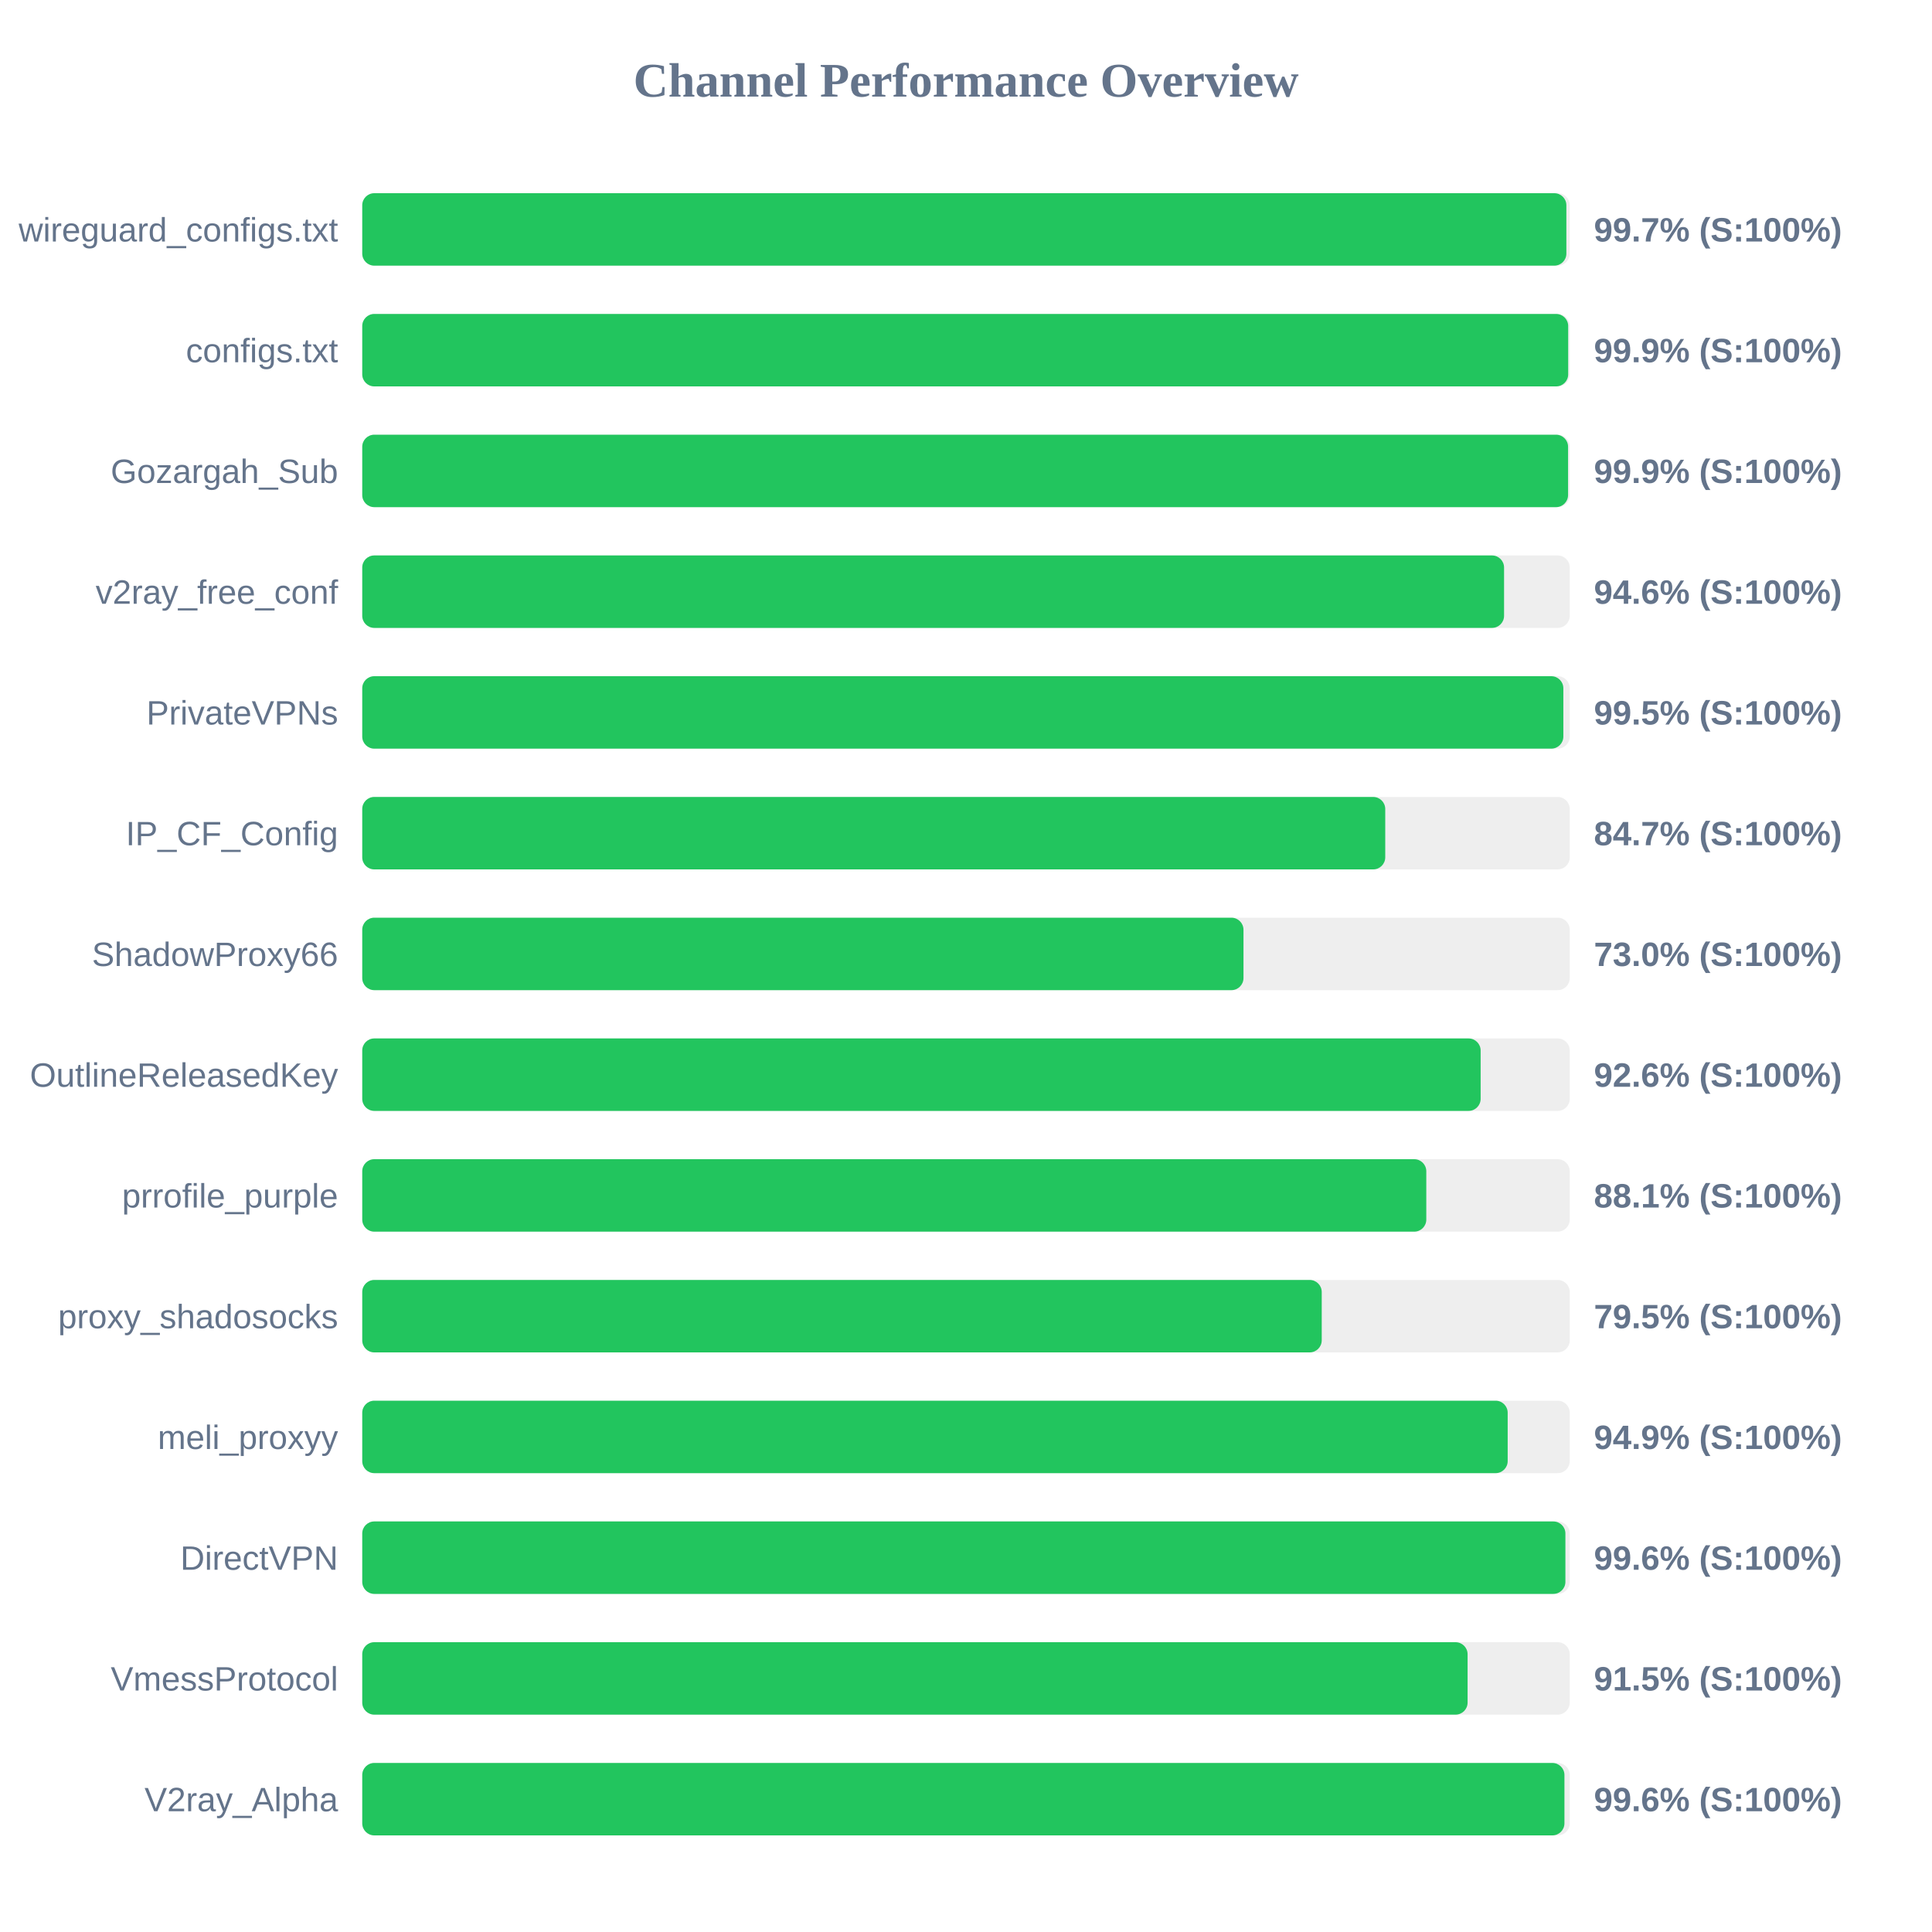
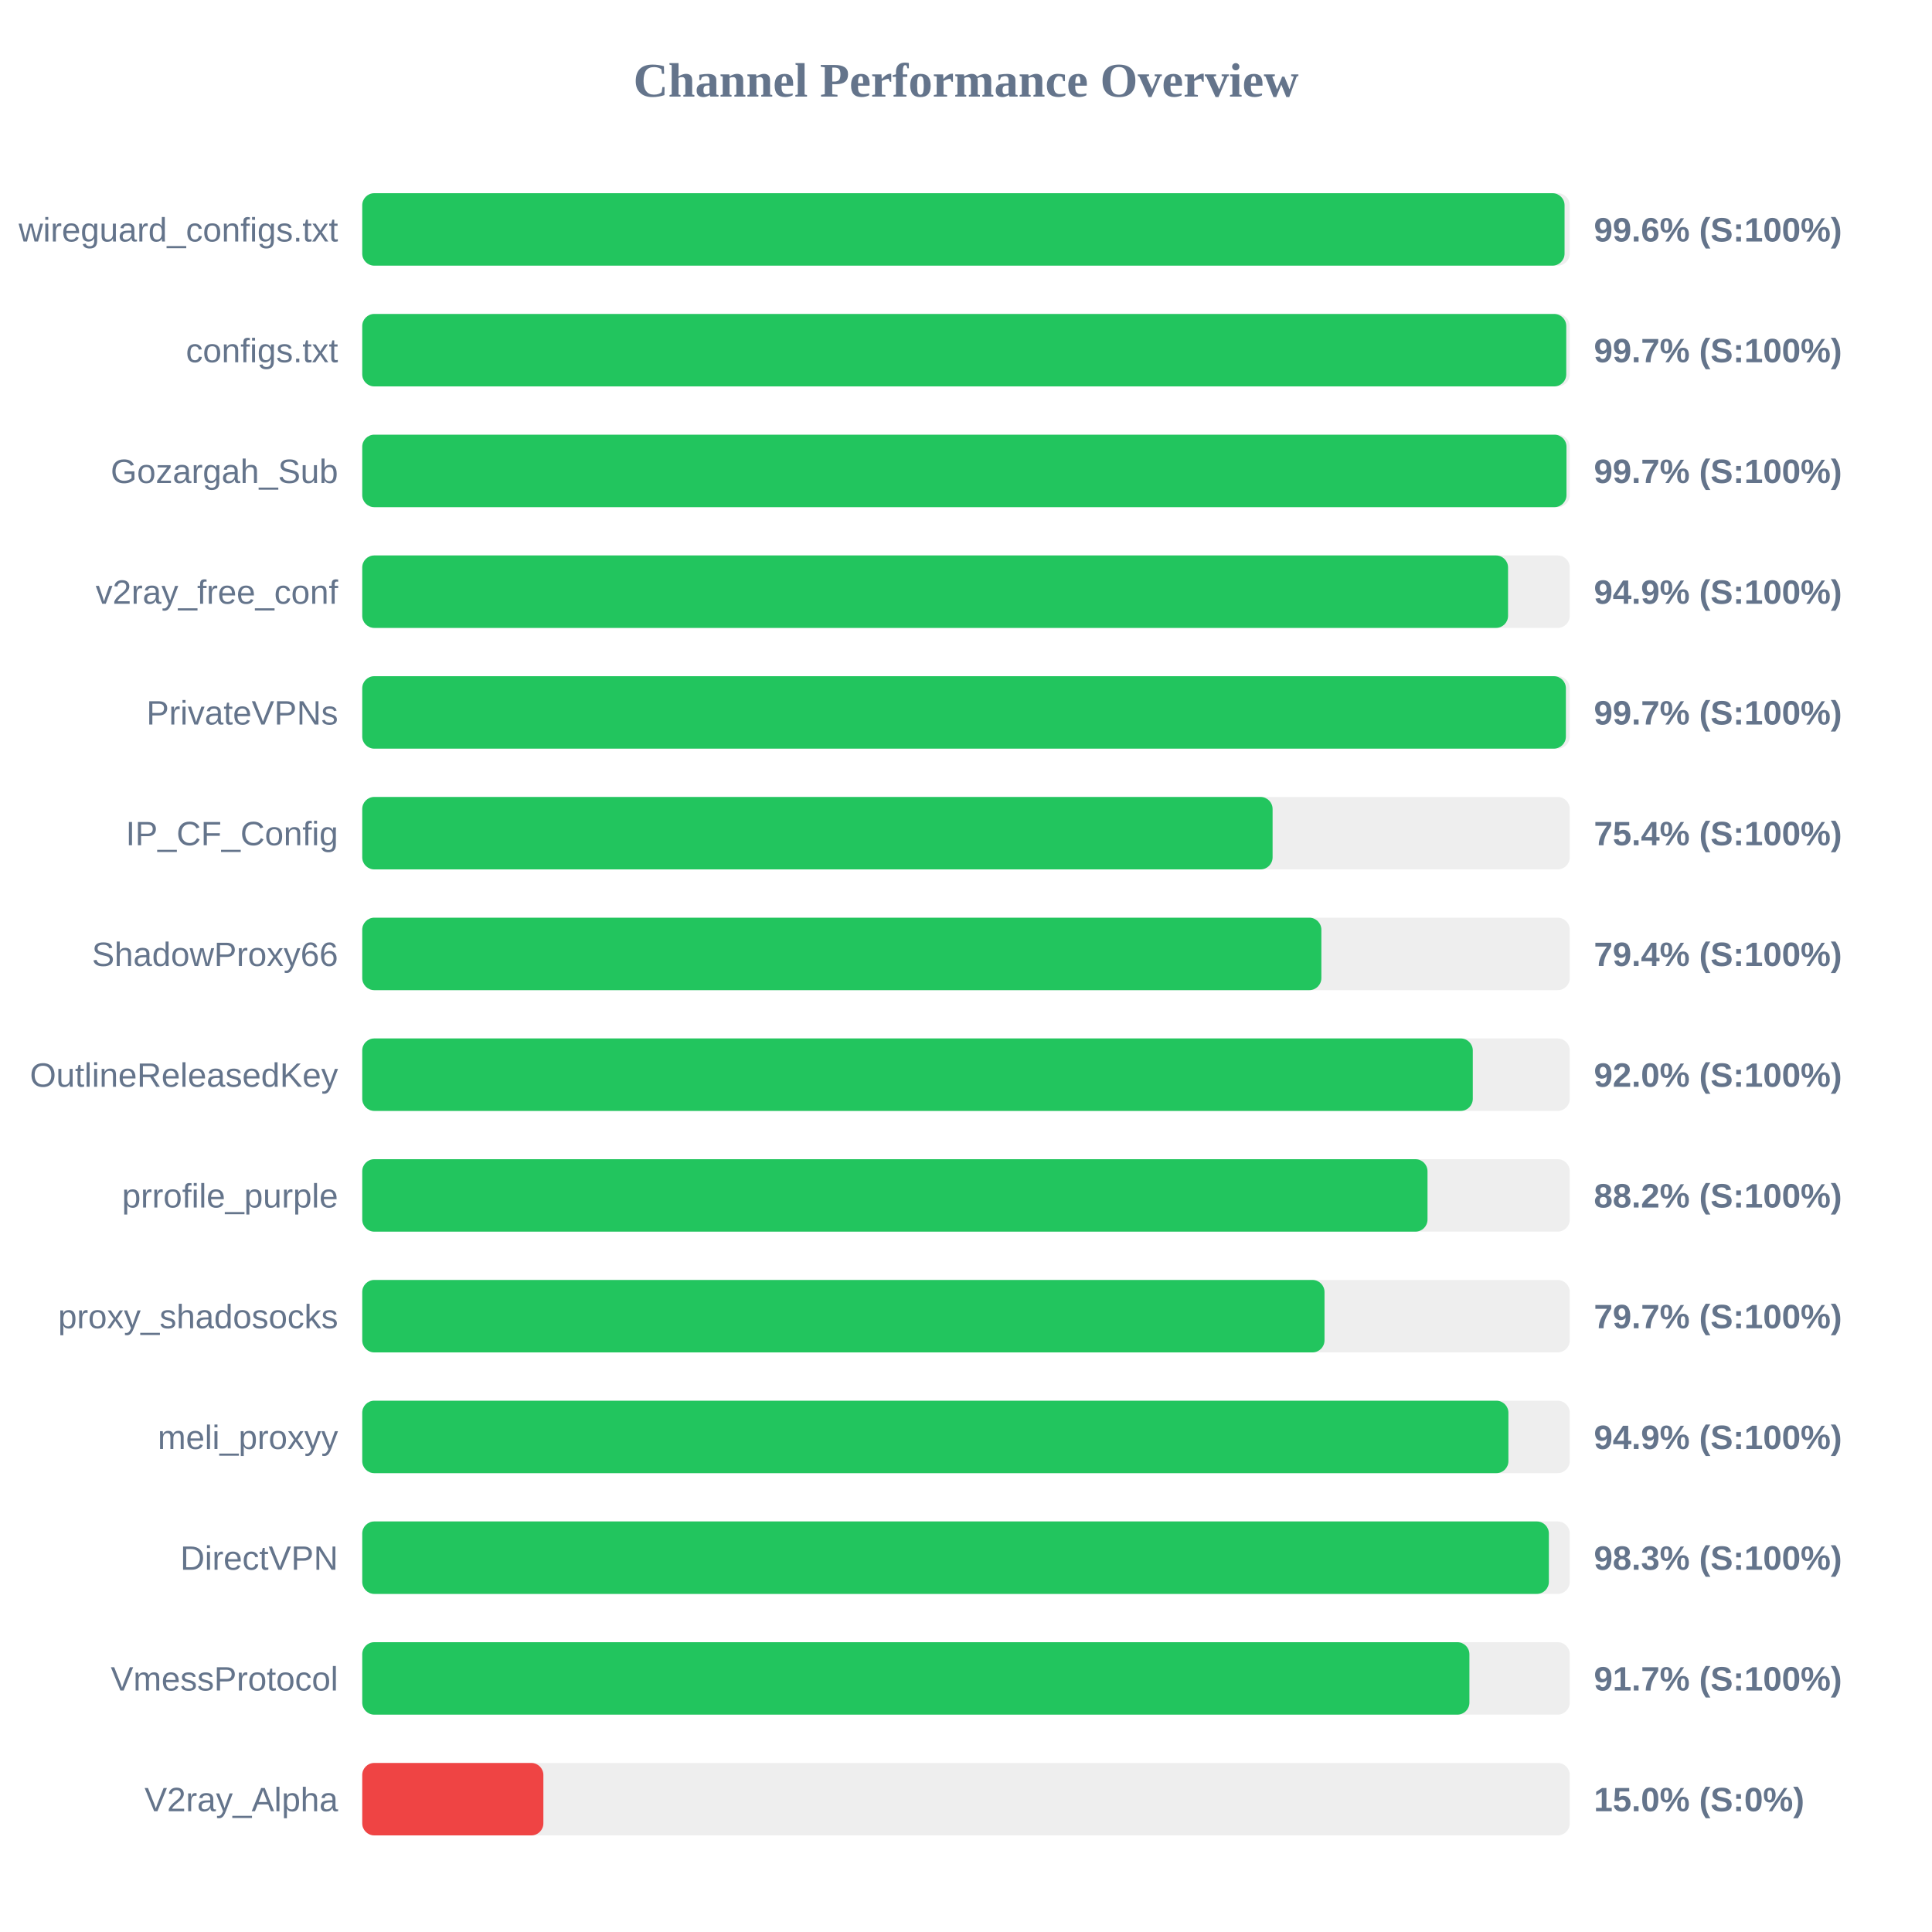
<svg xmlns="http://www.w3.org/2000/svg" width="800" height="800" version="1.1">
  <style>
        .row { font: 14px Arial; fill: #64748b; }
        .score { font: bold 14px Arial; fill: #64748b; }
    </style>
  <text x="400" y="40" text-anchor="middle" font-size="20px" font-weight="bold" fill="#64748b">Channel Performance Overview</text>
  <rect x="150" y="80" width="500" height="30" fill="#eee" rx="5" />
-   <rect x="150" y="80" width="498.6" height="30" fill="#22c55e" rx="5" />
+   <rect x="150" y="80" width="497.85" height="30" fill="#22c55e" rx="5" />
  <text x="140" y="100" text-anchor="end" class="row">wireguard_configs.txt</text>
-   <text x="660" y="100" text-anchor="start" class="score">99.7% (S:100%)</text>
+   <text x="660" y="100" text-anchor="start" class="score">99.6% (S:100%)</text>
  <rect x="150" y="130" width="500" height="30" fill="#eee" rx="5" />
-   <rect x="150" y="130" width="499.35" height="30" fill="#22c55e" rx="5" />
+   <rect x="150" y="130" width="498.55" height="30" fill="#22c55e" rx="5" />
  <text x="140" y="150" text-anchor="end" class="row">configs.txt</text>
-   <text x="660" y="150" text-anchor="start" class="score">99.9% (S:100%)</text>
+   <text x="660" y="150" text-anchor="start" class="score">99.7% (S:100%)</text>
  <rect x="150" y="180" width="500" height="30" fill="#eee" rx="5" />
-   <rect x="150" y="180" width="499.3" height="30" fill="#22c55e" rx="5" />
+   <rect x="150" y="180" width="498.65" height="30" fill="#22c55e" rx="5" />
  <text x="140" y="200" text-anchor="end" class="row">Gozargah_Sub</text>
-   <text x="660" y="200" text-anchor="start" class="score">99.9% (S:100%)</text>
+   <text x="660" y="200" text-anchor="start" class="score">99.7% (S:100%)</text>
  <rect x="150" y="230" width="500" height="30" fill="#eee" rx="5" />
-   <rect x="150" y="230" width="472.8" height="30" fill="#22c55e" rx="5" />
+   <rect x="150" y="230" width="474.45" height="30" fill="#22c55e" rx="5" />
  <text x="140" y="250" text-anchor="end" class="row">v2ray_free_conf</text>
-   <text x="660" y="250" text-anchor="start" class="score">94.6% (S:100%)</text>
+   <text x="660" y="250" text-anchor="start" class="score">94.9% (S:100%)</text>
  <rect x="150" y="280" width="500" height="30" fill="#eee" rx="5" />
-   <rect x="150" y="280" width="497.35" height="30" fill="#22c55e" rx="5" />
+   <rect x="150" y="280" width="498.4" height="30" fill="#22c55e" rx="5" />
  <text x="140" y="300" text-anchor="end" class="row">PrivateVPNs</text>
-   <text x="660" y="300" text-anchor="start" class="score">99.5% (S:100%)</text>
+   <text x="660" y="300" text-anchor="start" class="score">99.7% (S:100%)</text>
  <rect x="150" y="330" width="500" height="30" fill="#eee" rx="5" />
-   <rect x="150" y="330" width="423.6" height="30" fill="#22c55e" rx="5" />
+   <rect x="150" y="330" width="376.95" height="30" fill="#22c55e" rx="5" />
  <text x="140" y="350" text-anchor="end" class="row">IP_CF_Config</text>
-   <text x="660" y="350" text-anchor="start" class="score">84.7% (S:100%)</text>
+   <text x="660" y="350" text-anchor="start" class="score">75.4% (S:100%)</text>
  <rect x="150" y="380" width="500" height="30" fill="#eee" rx="5" />
-   <rect x="150" y="380" width="364.9" height="30" fill="#22c55e" rx="5" />
+   <rect x="150" y="380" width="397.15" height="30" fill="#22c55e" rx="5" />
  <text x="140" y="400" text-anchor="end" class="row">ShadowProxy66</text>
-   <text x="660" y="400" text-anchor="start" class="score">73.0% (S:100%)</text>
+   <text x="660" y="400" text-anchor="start" class="score">79.4% (S:100%)</text>
  <rect x="150" y="430" width="500" height="30" fill="#eee" rx="5" />
-   <rect x="150" y="430" width="463.1" height="30" fill="#22c55e" rx="5" />
+   <rect x="150" y="430" width="459.85" height="30" fill="#22c55e" rx="5" />
  <text x="140" y="450" text-anchor="end" class="row">OutlineReleasedKey</text>
-   <text x="660" y="450" text-anchor="start" class="score">92.6% (S:100%)</text>
+   <text x="660" y="450" text-anchor="start" class="score">92.0% (S:100%)</text>
  <rect x="150" y="480" width="500" height="30" fill="#eee" rx="5" />
-   <rect x="150" y="480" width="440.6" height="30" fill="#22c55e" rx="5" />
+   <rect x="150" y="480" width="441.1" height="30" fill="#22c55e" rx="5" />
  <text x="140" y="500" text-anchor="end" class="row">prrofile_purple</text>
-   <text x="660" y="500" text-anchor="start" class="score">88.1% (S:100%)</text>
+   <text x="660" y="500" text-anchor="start" class="score">88.2% (S:100%)</text>
  <rect x="150" y="530" width="500" height="30" fill="#eee" rx="5" />
-   <rect x="150" y="530" width="397.3" height="30" fill="#22c55e" rx="5" />
+   <rect x="150" y="530" width="398.45" height="30" fill="#22c55e" rx="5" />
  <text x="140" y="550" text-anchor="end" class="row">proxy_shadosocks</text>
-   <text x="660" y="550" text-anchor="start" class="score">79.5% (S:100%)</text>
+   <text x="660" y="550" text-anchor="start" class="score">79.7% (S:100%)</text>
  <rect x="150" y="580" width="500" height="30" fill="#eee" rx="5" />
-   <rect x="150" y="580" width="474.3" height="30" fill="#22c55e" rx="5" />
+   <rect x="150" y="580" width="474.6" height="30" fill="#22c55e" rx="5" />
  <text x="140" y="600" text-anchor="end" class="row">meli_proxyy</text>
  <text x="660" y="600" text-anchor="start" class="score">94.9% (S:100%)</text>
  <rect x="150" y="630" width="500" height="30" fill="#eee" rx="5" />
-   <rect x="150" y="630" width="498.2" height="30" fill="#22c55e" rx="5" />
+   <rect x="150" y="630" width="491.35" height="30" fill="#22c55e" rx="5" />
  <text x="140" y="650" text-anchor="end" class="row">DirectVPN</text>
-   <text x="660" y="650" text-anchor="start" class="score">99.6% (S:100%)</text>
+   <text x="660" y="650" text-anchor="start" class="score">98.3% (S:100%)</text>
  <rect x="150" y="680" width="500" height="30" fill="#eee" rx="5" />
-   <rect x="150" y="680" width="457.7" height="30" fill="#22c55e" rx="5" />
+   <rect x="150" y="680" width="458.45" height="30" fill="#22c55e" rx="5" />
  <text x="140" y="700" text-anchor="end" class="row">VmessProtocol</text>
-   <text x="660" y="700" text-anchor="start" class="score">91.5% (S:100%)</text>
+   <text x="660" y="700" text-anchor="start" class="score">91.7% (S:100%)</text>
  <rect x="150" y="730" width="500" height="30" fill="#eee" rx="5" />
-   <rect x="150" y="730" width="497.8" height="30" fill="#22c55e" rx="5" />
+   <rect x="150" y="730" width="75.0" height="30" fill="#ef4444" rx="5" />
  <text x="140" y="750" text-anchor="end" class="row">V2ray_Alpha</text>
-   <text x="660" y="750" text-anchor="start" class="score">99.6% (S:100%)</text>
+   <text x="660" y="750" text-anchor="start" class="score">15.0% (S:0%)</text>
</svg>
